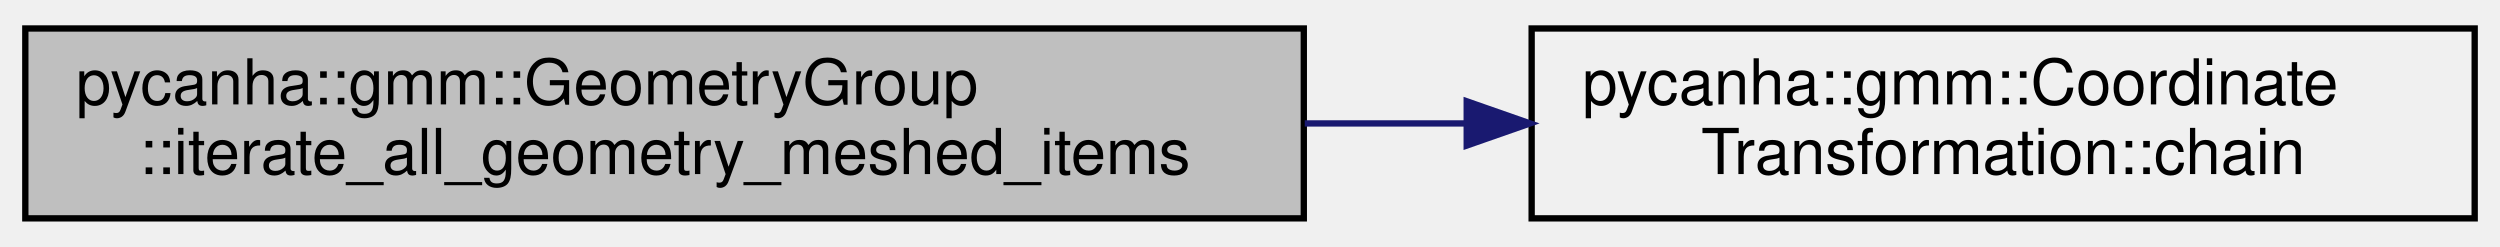
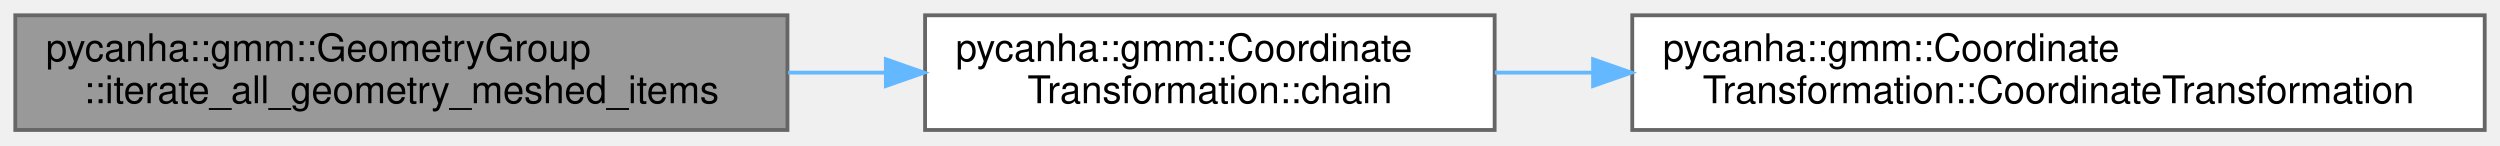
- <svg xmlns="http://www.w3.org/2000/svg" xmlns:xlink="http://www.w3.org/1999/xlink" width="395pt" height="39pt" viewBox="0.00 0.00 395.00 39.00">
-   <g id="graph0" class="graph" transform="scale(1 1) rotate(0) translate(4 35)">
-     <g id="node1" class="node">
-       <g id="a_node1">
+ <svg xmlns="http://www.w3.org/2000/svg" xmlns:xlink="http://www.w3.org/1999/xlink" width="654pt" height="38pt" viewBox="0.00 0.00 654.00 38.00">
+   <g id="graph0" class="graph" transform="scale(1 1) rotate(0) translate(4 34)">
+     <g id="Node000001" class="node">
+       <g id="a_Node000001">
        <a xlink:title="Recursively iterates over all GeometryMeshedItem in the GeometryGroup. Does NOT skip GeometryGroupCut...">
-           <polygon fill="#bfbfbf" stroke="black" points="0,-0.5 0,-30.5 202,-30.5 202,-0.5 0,-0.5" />
-           <text text-anchor="start" x="8" y="-18.5" font-family="Helvetica,sans-Serif" font-size="10.00">pycanha::gmm::GeometryGroup</text>
-           <text text-anchor="middle" x="101" y="-7.5" font-family="Helvetica,sans-Serif" font-size="10.00">::iterate_all_geometry_meshed_items</text>
+           <polygon fill="#999999" stroke="#666666" points="202,-30 0,-30 0,0 202,0 202,-30" />
+           <text text-anchor="start" x="8" y="-18" font-family="Helvetica,sans-Serif" font-size="10.00">pycanha::gmm::GeometryGroup</text>
+           <text text-anchor="middle" x="101" y="-7" font-family="Helvetica,sans-Serif" font-size="10.00">::iterate_all_geometry_meshed_items</text>
        </a>
      </g>
    </g>
-     <g id="node2" class="node">
-       <g id="a_node2">
+     <g id="Node000002" class="node">
+       <g id="a_Node000002">
        <a xlink:href="classpycanha_1_1gmm_1_1CoordinateTransformation.html#a2223d8c13985136ad110d1cb4126f9d9" target="_top" xlink:title="Creates a new transformation equivalent to applying other and then this.">
-           <polygon fill="none" stroke="black" points="238,-0.5 238,-30.5 387,-30.5 387,-0.5 238,-0.5" />
-           <text text-anchor="start" x="246" y="-18.5" font-family="Helvetica,sans-Serif" font-size="10.00">pycanha::gmm::Coordinate</text>
-           <text text-anchor="middle" x="312.5" y="-7.5" font-family="Helvetica,sans-Serif" font-size="10.00">Transformation::chain</text>
+           <polygon fill="white" stroke="#666666" points="387,-30 238,-30 238,0 387,0 387,-30" />
+           <text text-anchor="start" x="246" y="-18" font-family="Helvetica,sans-Serif" font-size="10.00">pycanha::gmm::Coordinate</text>
+           <text text-anchor="middle" x="312.5" y="-7" font-family="Helvetica,sans-Serif" font-size="10.00">Transformation::chain</text>
        </a>
      </g>
    </g>
-     <g id="edge1" class="edge">
-       <path fill="none" stroke="midnightblue" d="M202.15,-15.5C210.67,-15.5 219.24,-15.5 227.62,-15.5" />
-       <polygon fill="midnightblue" stroke="midnightblue" points="227.74,-19 237.74,-15.5 227.74,-12 227.74,-19" />
+     <g id="edge1_Node000001_Node000002" class="edge">
+       <g id="a_edge1_Node000001_Node000002">
+         <a xlink:title=" ">
+           <path fill="none" stroke="#63b8ff" d="M202.15,-15C210.67,-15 219.24,-15 227.62,-15" />
+           <polygon fill="#63b8ff" stroke="#63b8ff" points="227.74,-18.5 237.74,-15 227.74,-11.5 227.74,-18.5" />
+         </a>
+       </g>
+     </g>
+     <g id="Node000003" class="node">
+       <g id="a_Node000003">
+         <a xlink:href="classpycanha_1_1gmm_1_1CoordinateTransformation.html#adb564610750eb3d80d29e8a4de0d7aae" target="_top" xlink:title="Default constructor for CoordinateTransformation class.">
+           <polygon fill="white" stroke="#666666" points="646,-30 423,-30 423,0 646,0 646,-30" />
+           <text text-anchor="start" x="431" y="-18" font-family="Helvetica,sans-Serif" font-size="10.00">pycanha::gmm::Coordinate</text>
+           <text text-anchor="middle" x="534.5" y="-7" font-family="Helvetica,sans-Serif" font-size="10.00">Transformation::CoordinateTransformation</text>
+         </a>
+       </g>
+     </g>
+     <g id="edge2_Node000002_Node000003" class="edge">
+       <g id="a_edge2_Node000002_Node000003">
+         <a xlink:title=" ">
+           <path fill="none" stroke="#63b8ff" d="M387.06,-15C395.32,-15 403.89,-15 412.55,-15" />
+           <polygon fill="#63b8ff" stroke="#63b8ff" points="412.75,-18.5 422.75,-15 412.75,-11.5 412.75,-18.5" />
+         </a>
+       </g>
    </g>
  </g>
</svg>
